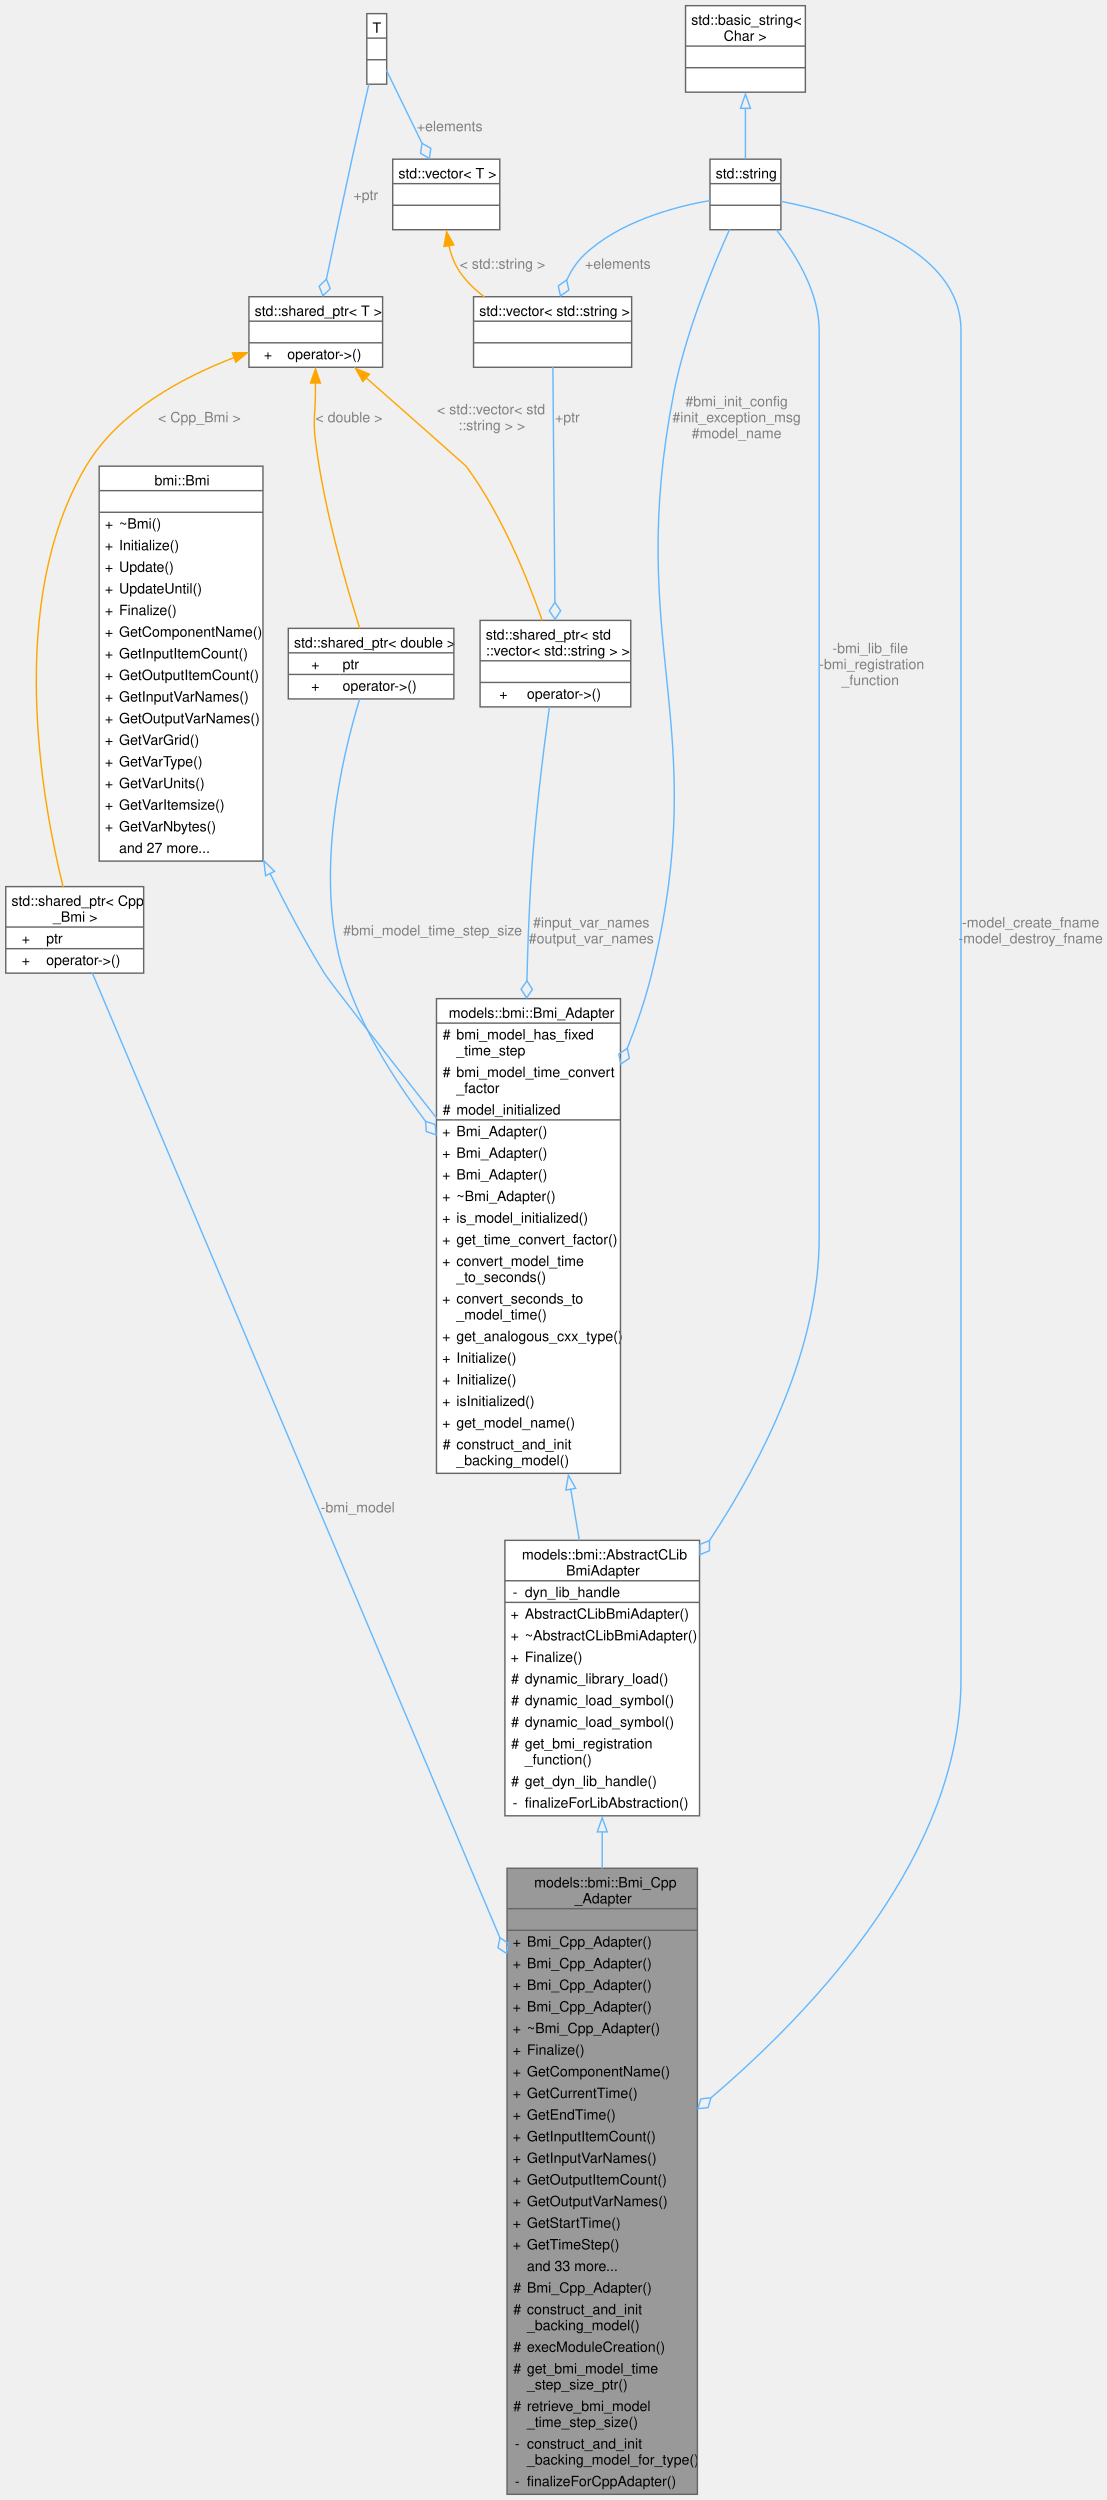
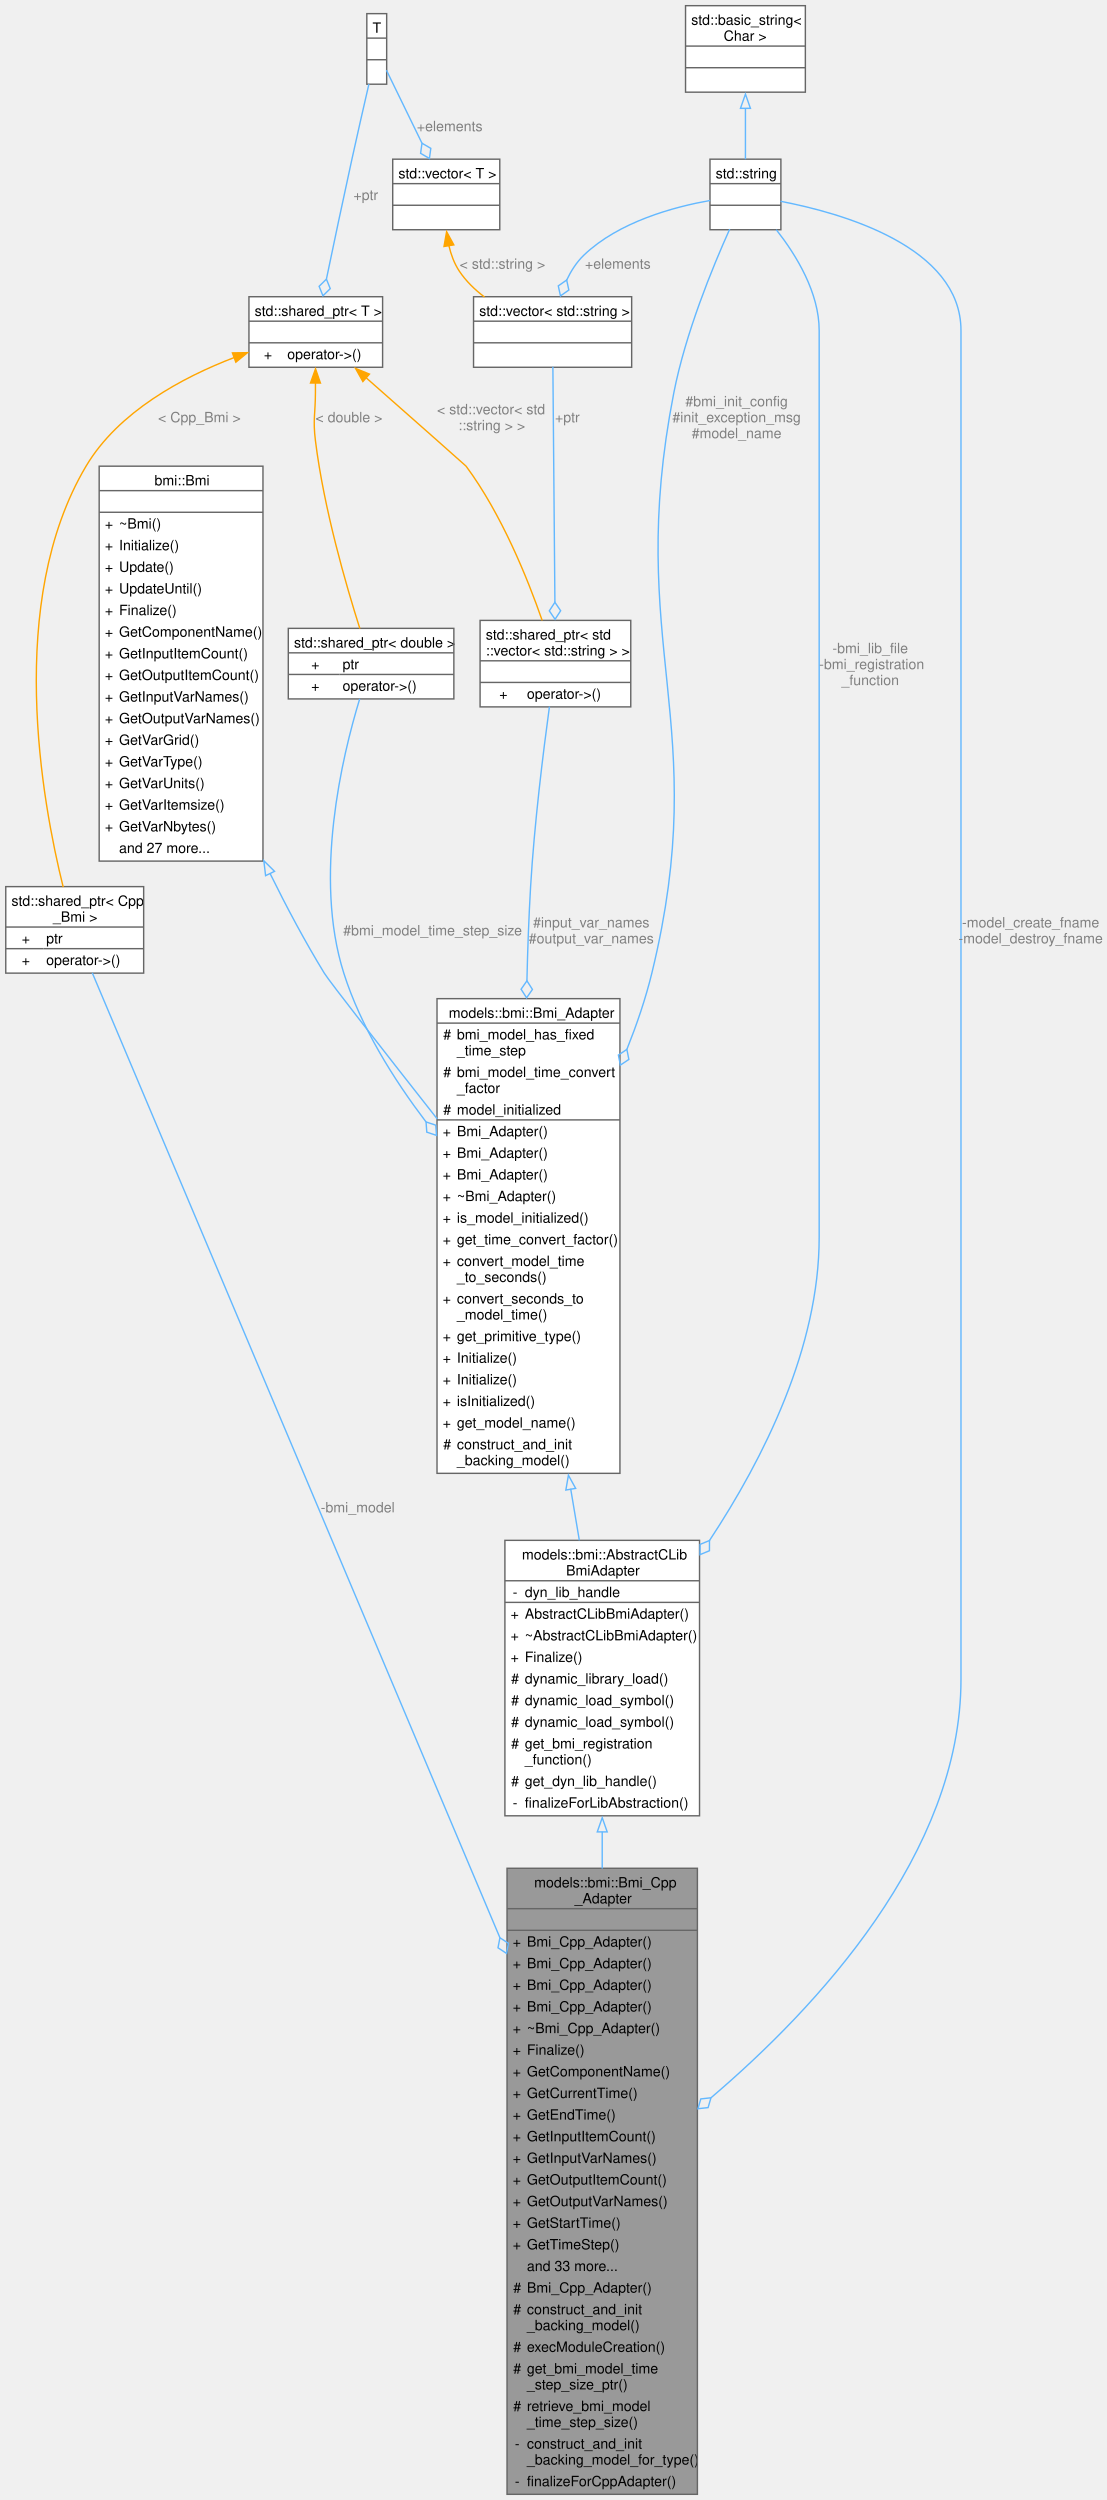
<svg xmlns="http://www.w3.org/2000/svg" xmlns:xlink="http://www.w3.org/1999/xlink" width="780pt" height="1763pt" viewBox="0.00 0.00 779.88 1763.00">
  <g id="graph0" class="graph" transform="scale(1 1) rotate(0) translate(4 1759)">
    <g id="Node000001" class="node">
      <g id="a_Node000001">
        <a xlink:title="A thin wrapper class to provide convenience functions around raw BMI models written in C++,...">
          <polygon fill="#999999" stroke="none" points="487.75,-441.5 353.5,-441.5 353.5,0 487.75,0 487.75,-441.5" />
          <text text-anchor="start" x="372.62" y="-428" font-family="Helvetica,sans-Serif" font-size="10.00">models::bmi::Bmi_Cpp</text>
          <text text-anchor="start" x="401.12" y="-416.75" font-family="Helvetica,sans-Serif" font-size="10.00">_Adapter</text>
          <text text-anchor="start" x="419.12" y="-401.5" font-family="Helvetica,sans-Serif" font-size="10.00"> </text>
          <text text-anchor="start" x="357.5" y="-386.25" font-family="Helvetica,sans-Serif" font-size="10.00">+</text>
          <text text-anchor="start" x="367.5" y="-386.25" font-family="Helvetica,sans-Serif" font-size="10.00">Bmi_Cpp_Adapter()</text>
          <text text-anchor="start" x="357.5" y="-371" font-family="Helvetica,sans-Serif" font-size="10.00">+</text>
          <text text-anchor="start" x="367.5" y="-371" font-family="Helvetica,sans-Serif" font-size="10.00">Bmi_Cpp_Adapter()</text>
          <text text-anchor="start" x="357.5" y="-355.75" font-family="Helvetica,sans-Serif" font-size="10.00">+</text>
          <text text-anchor="start" x="367.5" y="-355.75" font-family="Helvetica,sans-Serif" font-size="10.00">Bmi_Cpp_Adapter()</text>
          <text text-anchor="start" x="357.5" y="-340.5" font-family="Helvetica,sans-Serif" font-size="10.00">+</text>
          <text text-anchor="start" x="367.5" y="-340.5" font-family="Helvetica,sans-Serif" font-size="10.00">Bmi_Cpp_Adapter()</text>
          <text text-anchor="start" x="357.5" y="-325.25" font-family="Helvetica,sans-Serif" font-size="10.00">+</text>
          <text text-anchor="start" x="367.5" y="-325.25" font-family="Helvetica,sans-Serif" font-size="10.00">~Bmi_Cpp_Adapter()</text>
          <text text-anchor="start" x="357.5" y="-310" font-family="Helvetica,sans-Serif" font-size="10.00">+</text>
          <text text-anchor="start" x="367.5" y="-310" font-family="Helvetica,sans-Serif" font-size="10.00">Finalize()</text>
          <text text-anchor="start" x="357.5" y="-294.75" font-family="Helvetica,sans-Serif" font-size="10.00">+</text>
          <text text-anchor="start" x="367.5" y="-294.75" font-family="Helvetica,sans-Serif" font-size="10.00">GetComponentName()</text>
          <text text-anchor="start" x="357.5" y="-279.5" font-family="Helvetica,sans-Serif" font-size="10.00">+</text>
          <text text-anchor="start" x="367.5" y="-279.5" font-family="Helvetica,sans-Serif" font-size="10.00">GetCurrentTime()</text>
          <text text-anchor="start" x="357.5" y="-264.25" font-family="Helvetica,sans-Serif" font-size="10.00">+</text>
          <text text-anchor="start" x="367.5" y="-264.25" font-family="Helvetica,sans-Serif" font-size="10.00">GetEndTime()</text>
          <text text-anchor="start" x="357.5" y="-249" font-family="Helvetica,sans-Serif" font-size="10.00">+</text>
          <text text-anchor="start" x="367.5" y="-249" font-family="Helvetica,sans-Serif" font-size="10.00">GetInputItemCount()</text>
          <text text-anchor="start" x="357.5" y="-233.75" font-family="Helvetica,sans-Serif" font-size="10.00">+</text>
          <text text-anchor="start" x="367.5" y="-233.75" font-family="Helvetica,sans-Serif" font-size="10.00">GetInputVarNames()</text>
          <text text-anchor="start" x="357.5" y="-218.5" font-family="Helvetica,sans-Serif" font-size="10.00">+</text>
          <text text-anchor="start" x="367.5" y="-218.5" font-family="Helvetica,sans-Serif" font-size="10.00">GetOutputItemCount()</text>
          <text text-anchor="start" x="357.5" y="-203.25" font-family="Helvetica,sans-Serif" font-size="10.00">+</text>
          <text text-anchor="start" x="367.5" y="-203.25" font-family="Helvetica,sans-Serif" font-size="10.00">GetOutputVarNames()</text>
          <text text-anchor="start" x="357.5" y="-188" font-family="Helvetica,sans-Serif" font-size="10.00">+</text>
          <text text-anchor="start" x="367.5" y="-188" font-family="Helvetica,sans-Serif" font-size="10.00">GetStartTime()</text>
          <text text-anchor="start" x="357.5" y="-172.75" font-family="Helvetica,sans-Serif" font-size="10.00">+</text>
          <text text-anchor="start" x="367.5" y="-172.75" font-family="Helvetica,sans-Serif" font-size="10.00">GetTimeStep()</text>
          <text text-anchor="start" x="367.5" y="-157.5" font-family="Helvetica,sans-Serif" font-size="10.00">and 33 more...</text>
          <text text-anchor="start" x="357.88" y="-142.25" font-family="Helvetica,sans-Serif" font-size="10.00">#</text>
          <text text-anchor="start" x="367.5" y="-142.25" font-family="Helvetica,sans-Serif" font-size="10.00">Bmi_Cpp_Adapter()</text>
          <text text-anchor="start" x="357.88" y="-127" font-family="Helvetica,sans-Serif" font-size="10.00">#</text>
          <text text-anchor="start" x="367.5" y="-127" font-family="Helvetica,sans-Serif" font-size="10.00">construct_and_init</text>
          <text text-anchor="start" x="367.5" y="-115.75" font-family="Helvetica,sans-Serif" font-size="10.00">_backing_model()</text>
          <text text-anchor="start" x="357.88" y="-100.5" font-family="Helvetica,sans-Serif" font-size="10.00">#</text>
          <text text-anchor="start" x="367.5" y="-100.5" font-family="Helvetica,sans-Serif" font-size="10.00">execModuleCreation()</text>
          <text text-anchor="start" x="357.88" y="-85.25" font-family="Helvetica,sans-Serif" font-size="10.00">#</text>
          <text text-anchor="start" x="367.5" y="-85.25" font-family="Helvetica,sans-Serif" font-size="10.00">get_bmi_model_time</text>
          <text text-anchor="start" x="367.5" y="-74" font-family="Helvetica,sans-Serif" font-size="10.00">_step_size_ptr()</text>
          <text text-anchor="start" x="357.88" y="-58.75" font-family="Helvetica,sans-Serif" font-size="10.00">#</text>
          <text text-anchor="start" x="367.5" y="-58.75" font-family="Helvetica,sans-Serif" font-size="10.00">retrieve_bmi_model</text>
          <text text-anchor="start" x="367.5" y="-47.5" font-family="Helvetica,sans-Serif" font-size="10.00">_time_step_size()</text>
          <text text-anchor="start" x="359" y="-32.25" font-family="Helvetica,sans-Serif" font-size="10.00">-</text>
          <text text-anchor="start" x="367.5" y="-32.25" font-family="Helvetica,sans-Serif" font-size="10.00">construct_and_init</text>
          <text text-anchor="start" x="367.5" y="-21" font-family="Helvetica,sans-Serif" font-size="10.00">_backing_model_for_type()</text>
          <text text-anchor="start" x="359" y="-5.75" font-family="Helvetica,sans-Serif" font-size="10.00">-</text>
          <text text-anchor="start" x="367.5" y="-5.75" font-family="Helvetica,sans-Serif" font-size="10.00">finalizeForCppAdapter()</text>
          <polygon fill="#666666" stroke="#666666" points="353.5,-413 353.5,-413 487.75,-413 487.75,-413 353.5,-413" />
          <polygon fill="#666666" stroke="#666666" points="353.5,-397.75 353.5,-397.75 487.75,-397.75 487.75,-397.75 353.5,-397.75" />
          <polygon fill="none" stroke="#666666" points="353.5,0 353.5,-441.5 487.75,-441.5 487.75,0 353.5,0" />
        </a>
      </g>
    </g>
    <g id="Node000002" class="node">
      <g id="a_Node000002">
        <a xlink:href="classmodels_1_1bmi_1_1_abstract_c_lib_bmi_adapter.html" target="_top" xlink:title=" ">
          <polygon fill="white" stroke="none" points="489.25,-672.75 352,-672.75 352,-478.5 489.25,-478.5 489.25,-672.75" />
          <text text-anchor="start" x="364" y="-659.25" font-family="Helvetica,sans-Serif" font-size="10.00">models::bmi::AbstractCLib</text>
          <text text-anchor="start" x="395.12" y="-648" font-family="Helvetica,sans-Serif" font-size="10.00">BmiAdapter</text>
          <text text-anchor="start" x="357.5" y="-632.75" font-family="Helvetica,sans-Serif" font-size="10.00">-</text>
          <text text-anchor="start" x="366" y="-632.75" font-family="Helvetica,sans-Serif" font-size="10.00">dyn_lib_handle</text>
          <text text-anchor="start" x="356" y="-617.5" font-family="Helvetica,sans-Serif" font-size="10.00">+</text>
          <text text-anchor="start" x="366" y="-617.5" font-family="Helvetica,sans-Serif" font-size="10.00">AbstractCLibBmiAdapter()</text>
          <text text-anchor="start" x="356" y="-602.25" font-family="Helvetica,sans-Serif" font-size="10.00">+</text>
          <text text-anchor="start" x="366" y="-602.25" font-family="Helvetica,sans-Serif" font-size="10.00">~AbstractCLibBmiAdapter()</text>
          <text text-anchor="start" x="356" y="-587" font-family="Helvetica,sans-Serif" font-size="10.00">+</text>
          <text text-anchor="start" x="366" y="-587" font-family="Helvetica,sans-Serif" font-size="10.00">Finalize()</text>
          <text text-anchor="start" x="356.38" y="-571.75" font-family="Helvetica,sans-Serif" font-size="10.00">#</text>
          <text text-anchor="start" x="366" y="-571.75" font-family="Helvetica,sans-Serif" font-size="10.00">dynamic_library_load()</text>
          <text text-anchor="start" x="356.38" y="-556.5" font-family="Helvetica,sans-Serif" font-size="10.00">#</text>
          <text text-anchor="start" x="366" y="-556.5" font-family="Helvetica,sans-Serif" font-size="10.00">dynamic_load_symbol()</text>
          <text text-anchor="start" x="356.38" y="-541.25" font-family="Helvetica,sans-Serif" font-size="10.00">#</text>
          <text text-anchor="start" x="366" y="-541.25" font-family="Helvetica,sans-Serif" font-size="10.00">dynamic_load_symbol()</text>
          <text text-anchor="start" x="356.38" y="-526" font-family="Helvetica,sans-Serif" font-size="10.00">#</text>
          <text text-anchor="start" x="366" y="-526" font-family="Helvetica,sans-Serif" font-size="10.00">get_bmi_registration</text>
          <text text-anchor="start" x="366" y="-514.75" font-family="Helvetica,sans-Serif" font-size="10.00">_function()</text>
          <text text-anchor="start" x="356.38" y="-499.5" font-family="Helvetica,sans-Serif" font-size="10.00">#</text>
          <text text-anchor="start" x="366" y="-499.5" font-family="Helvetica,sans-Serif" font-size="10.00">get_dyn_lib_handle()</text>
          <text text-anchor="start" x="357.5" y="-484.25" font-family="Helvetica,sans-Serif" font-size="10.00">-</text>
          <text text-anchor="start" x="366" y="-484.25" font-family="Helvetica,sans-Serif" font-size="10.00">finalizeForLibAbstraction()</text>
          <polygon fill="#666666" stroke="#666666" points="352,-644.25 352,-644.25 489.25,-644.25 489.25,-644.25 352,-644.25" />
          <polygon fill="#666666" stroke="#666666" points="352,-629 352,-629 364,-629 364,-629 352,-629" />
          <polygon fill="#666666" stroke="#666666" points="364,-629 364,-629 489.25,-629 489.25,-629 364,-629" />
          <polygon fill="none" stroke="#666666" points="352,-478.5 352,-672.75 489.25,-672.75 489.25,-478.5 352,-478.5" />
        </a>
      </g>
    </g>
    <g id="edge1_Node000001_Node000002" class="edge">
      <g id="a_edge1_Node000001_Node000002">
        <a xlink:title=" ">
          <path fill="none" stroke="#63b8ff" d="M420.62,-467.3C420.62,-458.84 420.62,-450.13 420.62,-441.27" />
          <polygon fill="none" stroke="#63b8ff" points="417.13,-467.15 420.63,-477.15 424.13,-467.15 417.13,-467.15" />
        </a>
      </g>
    </g>
    <g id="Node000003" class="node">
      <g id="a_Node000003">
        <a xlink:href="classmodels_1_1bmi_1_1_bmi___adapter.html" target="_top" xlink:title="Abstract adapter interface for C++ classes to interact with the essential aspects of external models ...">
-           <polygon fill="white" stroke="none" points="433.5,-1054.75 303.75,-1054.75 303.75,-720 433.5,-720 433.5,-1054.75" />
+           <polygon fill="white" stroke="none" points="433.12,-1054.75 304.12,-1054.75 304.12,-720 433.12,-720 433.12,-1054.75" />
          <text text-anchor="start" x="312.38" y="-1041.25" font-family="Helvetica,sans-Serif" font-size="10.00">models::bmi::Bmi_Adapter</text>
-           <text text-anchor="start" x="308.12" y="-1026" font-family="Helvetica,sans-Serif" font-size="10.00">#</text>
-           <text text-anchor="start" x="317.75" y="-1026" font-family="Helvetica,sans-Serif" font-size="10.00">bmi_model_has_fixed</text>
-           <text text-anchor="start" x="317.75" y="-1014.75" font-family="Helvetica,sans-Serif" font-size="10.00">_time_step</text>
-           <text text-anchor="start" x="308.12" y="-999.5" font-family="Helvetica,sans-Serif" font-size="10.00">#</text>
-           <text text-anchor="start" x="317.75" y="-999.5" font-family="Helvetica,sans-Serif" font-size="10.00">bmi_model_time_convert</text>
-           <text text-anchor="start" x="317.75" y="-988.25" font-family="Helvetica,sans-Serif" font-size="10.00">_factor</text>
-           <text text-anchor="start" x="308.12" y="-973" font-family="Helvetica,sans-Serif" font-size="10.00">#</text>
-           <text text-anchor="start" x="317.75" y="-973" font-family="Helvetica,sans-Serif" font-size="10.00">model_initialized</text>
-           <text text-anchor="start" x="307.75" y="-957.75" font-family="Helvetica,sans-Serif" font-size="10.00">+</text>
-           <text text-anchor="start" x="317.75" y="-957.75" font-family="Helvetica,sans-Serif" font-size="10.00">Bmi_Adapter()</text>
-           <text text-anchor="start" x="307.75" y="-942.5" font-family="Helvetica,sans-Serif" font-size="10.00">+</text>
-           <text text-anchor="start" x="317.75" y="-942.5" font-family="Helvetica,sans-Serif" font-size="10.00">Bmi_Adapter()</text>
-           <text text-anchor="start" x="307.75" y="-927.25" font-family="Helvetica,sans-Serif" font-size="10.00">+</text>
-           <text text-anchor="start" x="317.75" y="-927.25" font-family="Helvetica,sans-Serif" font-size="10.00">Bmi_Adapter()</text>
-           <text text-anchor="start" x="307.75" y="-912" font-family="Helvetica,sans-Serif" font-size="10.00">+</text>
-           <text text-anchor="start" x="317.75" y="-912" font-family="Helvetica,sans-Serif" font-size="10.00">~Bmi_Adapter()</text>
-           <text text-anchor="start" x="307.75" y="-896.75" font-family="Helvetica,sans-Serif" font-size="10.00">+</text>
-           <text text-anchor="start" x="317.75" y="-896.75" font-family="Helvetica,sans-Serif" font-size="10.00">is_model_initialized()</text>
-           <text text-anchor="start" x="307.75" y="-881.5" font-family="Helvetica,sans-Serif" font-size="10.00">+</text>
-           <text text-anchor="start" x="317.75" y="-881.5" font-family="Helvetica,sans-Serif" font-size="10.00">get_time_convert_factor()</text>
-           <text text-anchor="start" x="307.75" y="-866.25" font-family="Helvetica,sans-Serif" font-size="10.00">+</text>
-           <text text-anchor="start" x="317.75" y="-866.25" font-family="Helvetica,sans-Serif" font-size="10.00">convert_model_time</text>
-           <text text-anchor="start" x="317.75" y="-855" font-family="Helvetica,sans-Serif" font-size="10.00">_to_seconds()</text>
-           <text text-anchor="start" x="307.75" y="-839.75" font-family="Helvetica,sans-Serif" font-size="10.00">+</text>
-           <text text-anchor="start" x="317.75" y="-839.75" font-family="Helvetica,sans-Serif" font-size="10.00">convert_seconds_to</text>
-           <text text-anchor="start" x="317.75" y="-828.5" font-family="Helvetica,sans-Serif" font-size="10.00">_model_time()</text>
-           <text text-anchor="start" x="307.75" y="-813.25" font-family="Helvetica,sans-Serif" font-size="10.00">+</text>
-           <text text-anchor="start" x="317.75" y="-813.25" font-family="Helvetica,sans-Serif" font-size="10.00">get_analogous_cxx_type()</text>
-           <text text-anchor="start" x="307.75" y="-798" font-family="Helvetica,sans-Serif" font-size="10.00">+</text>
-           <text text-anchor="start" x="317.75" y="-798" font-family="Helvetica,sans-Serif" font-size="10.00">Initialize()</text>
-           <text text-anchor="start" x="307.75" y="-782.75" font-family="Helvetica,sans-Serif" font-size="10.00">+</text>
-           <text text-anchor="start" x="317.75" y="-782.75" font-family="Helvetica,sans-Serif" font-size="10.00">Initialize()</text>
-           <text text-anchor="start" x="307.75" y="-767.5" font-family="Helvetica,sans-Serif" font-size="10.00">+</text>
-           <text text-anchor="start" x="317.75" y="-767.5" font-family="Helvetica,sans-Serif" font-size="10.00">isInitialized()</text>
-           <text text-anchor="start" x="307.75" y="-752.25" font-family="Helvetica,sans-Serif" font-size="10.00">+</text>
-           <text text-anchor="start" x="317.75" y="-752.25" font-family="Helvetica,sans-Serif" font-size="10.00">get_model_name()</text>
-           <text text-anchor="start" x="308.12" y="-737" font-family="Helvetica,sans-Serif" font-size="10.00">#</text>
-           <text text-anchor="start" x="317.75" y="-737" font-family="Helvetica,sans-Serif" font-size="10.00">construct_and_init</text>
-           <text text-anchor="start" x="317.75" y="-725.75" font-family="Helvetica,sans-Serif" font-size="10.00">_backing_model()</text>
-           <polygon fill="#666666" stroke="#666666" points="303.75,-1037.5 303.75,-1037.5 433.5,-1037.5 433.5,-1037.5 303.75,-1037.5" />
-           <polygon fill="#666666" stroke="#666666" points="303.75,-969.25 303.75,-969.25 315.75,-969.25 315.75,-969.25 303.75,-969.25" />
-           <polygon fill="#666666" stroke="#666666" points="315.75,-969.25 315.75,-969.25 433.5,-969.25 433.5,-969.25 315.75,-969.25" />
-           <polygon fill="none" stroke="#666666" points="303.75,-720 303.75,-1054.75 433.5,-1054.75 433.5,-720 303.75,-720" />
+           <text text-anchor="start" x="308.5" y="-1026" font-family="Helvetica,sans-Serif" font-size="10.00">#</text>
+           <text text-anchor="start" x="318.12" y="-1026" font-family="Helvetica,sans-Serif" font-size="10.00">bmi_model_has_fixed</text>
+           <text text-anchor="start" x="318.12" y="-1014.75" font-family="Helvetica,sans-Serif" font-size="10.00">_time_step</text>
+           <text text-anchor="start" x="308.5" y="-999.5" font-family="Helvetica,sans-Serif" font-size="10.00">#</text>
+           <text text-anchor="start" x="318.12" y="-999.5" font-family="Helvetica,sans-Serif" font-size="10.00">bmi_model_time_convert</text>
+           <text text-anchor="start" x="318.12" y="-988.25" font-family="Helvetica,sans-Serif" font-size="10.00">_factor</text>
+           <text text-anchor="start" x="308.5" y="-973" font-family="Helvetica,sans-Serif" font-size="10.00">#</text>
+           <text text-anchor="start" x="318.12" y="-973" font-family="Helvetica,sans-Serif" font-size="10.00">model_initialized</text>
+           <text text-anchor="start" x="308.12" y="-957.75" font-family="Helvetica,sans-Serif" font-size="10.00">+</text>
+           <text text-anchor="start" x="318.12" y="-957.75" font-family="Helvetica,sans-Serif" font-size="10.00">Bmi_Adapter()</text>
+           <text text-anchor="start" x="308.12" y="-942.5" font-family="Helvetica,sans-Serif" font-size="10.00">+</text>
+           <text text-anchor="start" x="318.12" y="-942.5" font-family="Helvetica,sans-Serif" font-size="10.00">Bmi_Adapter()</text>
+           <text text-anchor="start" x="308.12" y="-927.25" font-family="Helvetica,sans-Serif" font-size="10.00">+</text>
+           <text text-anchor="start" x="318.12" y="-927.25" font-family="Helvetica,sans-Serif" font-size="10.00">Bmi_Adapter()</text>
+           <text text-anchor="start" x="308.12" y="-912" font-family="Helvetica,sans-Serif" font-size="10.00">+</text>
+           <text text-anchor="start" x="318.12" y="-912" font-family="Helvetica,sans-Serif" font-size="10.00">~Bmi_Adapter()</text>
+           <text text-anchor="start" x="308.12" y="-896.75" font-family="Helvetica,sans-Serif" font-size="10.00">+</text>
+           <text text-anchor="start" x="318.12" y="-896.75" font-family="Helvetica,sans-Serif" font-size="10.00">is_model_initialized()</text>
+           <text text-anchor="start" x="308.12" y="-881.5" font-family="Helvetica,sans-Serif" font-size="10.00">+</text>
+           <text text-anchor="start" x="318.12" y="-881.5" font-family="Helvetica,sans-Serif" font-size="10.00">get_time_convert_factor()</text>
+           <text text-anchor="start" x="308.12" y="-866.25" font-family="Helvetica,sans-Serif" font-size="10.00">+</text>
+           <text text-anchor="start" x="318.12" y="-866.25" font-family="Helvetica,sans-Serif" font-size="10.00">convert_model_time</text>
+           <text text-anchor="start" x="318.12" y="-855" font-family="Helvetica,sans-Serif" font-size="10.00">_to_seconds()</text>
+           <text text-anchor="start" x="308.12" y="-839.75" font-family="Helvetica,sans-Serif" font-size="10.00">+</text>
+           <text text-anchor="start" x="318.12" y="-839.75" font-family="Helvetica,sans-Serif" font-size="10.00">convert_seconds_to</text>
+           <text text-anchor="start" x="318.12" y="-828.5" font-family="Helvetica,sans-Serif" font-size="10.00">_model_time()</text>
+           <text text-anchor="start" x="308.12" y="-813.25" font-family="Helvetica,sans-Serif" font-size="10.00">+</text>
+           <text text-anchor="start" x="318.12" y="-813.25" font-family="Helvetica,sans-Serif" font-size="10.00">get_primitive_type()</text>
+           <text text-anchor="start" x="308.12" y="-798" font-family="Helvetica,sans-Serif" font-size="10.00">+</text>
+           <text text-anchor="start" x="318.12" y="-798" font-family="Helvetica,sans-Serif" font-size="10.00">Initialize()</text>
+           <text text-anchor="start" x="308.12" y="-782.75" font-family="Helvetica,sans-Serif" font-size="10.00">+</text>
+           <text text-anchor="start" x="318.12" y="-782.75" font-family="Helvetica,sans-Serif" font-size="10.00">Initialize()</text>
+           <text text-anchor="start" x="308.12" y="-767.5" font-family="Helvetica,sans-Serif" font-size="10.00">+</text>
+           <text text-anchor="start" x="318.12" y="-767.5" font-family="Helvetica,sans-Serif" font-size="10.00">isInitialized()</text>
+           <text text-anchor="start" x="308.12" y="-752.25" font-family="Helvetica,sans-Serif" font-size="10.00">+</text>
+           <text text-anchor="start" x="318.12" y="-752.25" font-family="Helvetica,sans-Serif" font-size="10.00">get_model_name()</text>
+           <text text-anchor="start" x="308.5" y="-737" font-family="Helvetica,sans-Serif" font-size="10.00">#</text>
+           <text text-anchor="start" x="318.12" y="-737" font-family="Helvetica,sans-Serif" font-size="10.00">construct_and_init</text>
+           <text text-anchor="start" x="318.12" y="-725.75" font-family="Helvetica,sans-Serif" font-size="10.00">_backing_model()</text>
+           <polygon fill="#666666" stroke="#666666" points="304.12,-1037.5 304.12,-1037.5 433.12,-1037.5 433.12,-1037.5 304.12,-1037.5" />
+           <polygon fill="#666666" stroke="#666666" points="304.12,-969.25 304.12,-969.25 316.12,-969.25 316.12,-969.25 304.12,-969.25" />
+           <polygon fill="#666666" stroke="#666666" points="316.12,-969.25 316.12,-969.25 433.12,-969.25 433.12,-969.25 316.12,-969.25" />
+           <polygon fill="none" stroke="#666666" points="304.12,-720 304.12,-1054.75 433.12,-1054.75 433.12,-720 304.12,-720" />
        </a>
      </g>
    </g>
    <g id="edge2_Node000002_Node000003" class="edge">
      <g id="a_edge2_Node000002_Node000003">
        <a xlink:title=" ">
          <path fill="none" stroke="#63b8ff" d="M398.37,-709.18C400.46,-696.72 402.52,-684.46 404.49,-672.73" />
          <polygon fill="none" stroke="#63b8ff" points="394.98,-708.23 396.78,-718.67 401.89,-709.39 394.98,-708.23" />
        </a>
      </g>
    </g>
    <g id="Node000004" class="node">
      <g id="a_Node000004">
        <a xlink:href="classbmi_1_1_bmi.html" target="_top" xlink:title=" ">
          <polygon fill="white" stroke="none" points="181.38,-1430.25 65.88,-1430.25 65.88,-1151.75 181.38,-1151.75 181.38,-1430.25" />
          <text text-anchor="start" x="104.88" y="-1416.75" font-family="Helvetica,sans-Serif" font-size="10.00">bmi::Bmi</text>
          <text text-anchor="start" x="122.12" y="-1401.5" font-family="Helvetica,sans-Serif" font-size="10.00"> </text>
          <text text-anchor="start" x="69.88" y="-1386.25" font-family="Helvetica,sans-Serif" font-size="10.00">+</text>
          <text text-anchor="start" x="79.88" y="-1386.25" font-family="Helvetica,sans-Serif" font-size="10.00">~Bmi()</text>
          <text text-anchor="start" x="69.88" y="-1371" font-family="Helvetica,sans-Serif" font-size="10.00">+</text>
          <text text-anchor="start" x="79.88" y="-1371" font-family="Helvetica,sans-Serif" font-size="10.00">Initialize()</text>
          <text text-anchor="start" x="69.88" y="-1355.75" font-family="Helvetica,sans-Serif" font-size="10.00">+</text>
          <text text-anchor="start" x="79.88" y="-1355.75" font-family="Helvetica,sans-Serif" font-size="10.00">Update()</text>
          <text text-anchor="start" x="69.88" y="-1340.5" font-family="Helvetica,sans-Serif" font-size="10.00">+</text>
          <text text-anchor="start" x="79.88" y="-1340.5" font-family="Helvetica,sans-Serif" font-size="10.00">UpdateUntil()</text>
          <text text-anchor="start" x="69.88" y="-1325.25" font-family="Helvetica,sans-Serif" font-size="10.00">+</text>
          <text text-anchor="start" x="79.88" y="-1325.25" font-family="Helvetica,sans-Serif" font-size="10.00">Finalize()</text>
          <text text-anchor="start" x="69.88" y="-1310" font-family="Helvetica,sans-Serif" font-size="10.00">+</text>
          <text text-anchor="start" x="79.88" y="-1310" font-family="Helvetica,sans-Serif" font-size="10.00">GetComponentName()</text>
          <text text-anchor="start" x="69.88" y="-1294.75" font-family="Helvetica,sans-Serif" font-size="10.00">+</text>
          <text text-anchor="start" x="79.88" y="-1294.75" font-family="Helvetica,sans-Serif" font-size="10.00">GetInputItemCount()</text>
          <text text-anchor="start" x="69.88" y="-1279.5" font-family="Helvetica,sans-Serif" font-size="10.00">+</text>
          <text text-anchor="start" x="79.88" y="-1279.5" font-family="Helvetica,sans-Serif" font-size="10.00">GetOutputItemCount()</text>
          <text text-anchor="start" x="69.88" y="-1264.25" font-family="Helvetica,sans-Serif" font-size="10.00">+</text>
          <text text-anchor="start" x="79.88" y="-1264.25" font-family="Helvetica,sans-Serif" font-size="10.00">GetInputVarNames()</text>
          <text text-anchor="start" x="69.88" y="-1249" font-family="Helvetica,sans-Serif" font-size="10.00">+</text>
          <text text-anchor="start" x="79.88" y="-1249" font-family="Helvetica,sans-Serif" font-size="10.00">GetOutputVarNames()</text>
          <text text-anchor="start" x="69.88" y="-1233.75" font-family="Helvetica,sans-Serif" font-size="10.00">+</text>
          <text text-anchor="start" x="79.88" y="-1233.75" font-family="Helvetica,sans-Serif" font-size="10.00">GetVarGrid()</text>
          <text text-anchor="start" x="69.88" y="-1218.5" font-family="Helvetica,sans-Serif" font-size="10.00">+</text>
          <text text-anchor="start" x="79.88" y="-1218.5" font-family="Helvetica,sans-Serif" font-size="10.00">GetVarType()</text>
          <text text-anchor="start" x="69.88" y="-1203.25" font-family="Helvetica,sans-Serif" font-size="10.00">+</text>
          <text text-anchor="start" x="79.88" y="-1203.25" font-family="Helvetica,sans-Serif" font-size="10.00">GetVarUnits()</text>
          <text text-anchor="start" x="69.88" y="-1188" font-family="Helvetica,sans-Serif" font-size="10.00">+</text>
          <text text-anchor="start" x="79.88" y="-1188" font-family="Helvetica,sans-Serif" font-size="10.00">GetVarItemsize()</text>
          <text text-anchor="start" x="69.88" y="-1172.75" font-family="Helvetica,sans-Serif" font-size="10.00">+</text>
          <text text-anchor="start" x="79.88" y="-1172.75" font-family="Helvetica,sans-Serif" font-size="10.00">GetVarNbytes()</text>
          <text text-anchor="start" x="79.88" y="-1157.5" font-family="Helvetica,sans-Serif" font-size="10.00">and 27 more...</text>
          <polygon fill="#666666" stroke="#666666" points="65.88,-1413 65.88,-1413 181.38,-1413 181.38,-1413 65.88,-1413" />
          <polygon fill="#666666" stroke="#666666" points="65.88,-1397.75 65.88,-1397.75 181.38,-1397.75 181.38,-1397.75 65.88,-1397.75" />
          <polygon fill="none" stroke="#666666" points="65.88,-1151.75 65.88,-1430.25 181.38,-1430.25 181.38,-1151.75 65.88,-1151.75" />
        </a>
      </g>
    </g>
    <g id="edge3_Node000003_Node000004" class="edge">
      <g id="a_edge3_Node000003_Node000004">
        <a xlink:title=" ">
-           <path fill="none" stroke="#63b8ff" d="M186.34,-1143.1C198.16,-1119.1 211.09,-1094.87 224.62,-1072.75 228.17,-1066.96 267.32,-1016.89 303.9,-970.39" />
+           <path fill="none" stroke="#63b8ff" d="M186.34,-1143.1C198.16,-1119.1 211.09,-1094.87 224.62,-1072.75 228.18,-1066.94 267.61,-1016.52 304.31,-969.87" />
          <polygon fill="none" stroke="#63b8ff" points="183.23,-1141.48 182,-1152 189.53,-1144.54 183.23,-1141.48" />
        </a>
      </g>
    </g>
    <g id="Node000005" class="node">
      <g id="a_Node000005">
        <a xlink:title=" ">
          <polygon fill="white" stroke="none" points="546.62,-1646.75 496.62,-1646.75 496.62,-1597 546.62,-1597 546.62,-1646.75" />
          <text text-anchor="start" x="500.62" y="-1633.25" font-family="Helvetica,sans-Serif" font-size="10.00">std::string</text>
          <text text-anchor="start" x="520.12" y="-1618" font-family="Helvetica,sans-Serif" font-size="10.00"> </text>
          <text text-anchor="start" x="520.12" y="-1602.75" font-family="Helvetica,sans-Serif" font-size="10.00"> </text>
          <polygon fill="#666666" stroke="#666666" points="496.62,-1629.5 496.62,-1629.5 546.62,-1629.5 546.62,-1629.5 496.62,-1629.5" />
          <polygon fill="#666666" stroke="#666666" points="496.62,-1614.25 496.62,-1614.25 546.62,-1614.25 546.62,-1614.25 496.62,-1614.25" />
          <polygon fill="none" stroke="#666666" points="496.62,-1597 496.62,-1646.75 546.62,-1646.75 546.62,-1597 496.62,-1597" />
        </a>
      </g>
    </g>
    <g id="edge16_Node000001_Node000005" class="edge">
      <g id="a_edge16_Node000001_Node000005">
        <a xlink:title=" ">
          <path fill="none" stroke="#63b8ff" d="M546.38,-1617.04C589.46,-1608.82 673.62,-1585.16 673.62,-1525.88 673.62,-1525.88 673.62,-1525.88 673.62,-574.62 673.62,-452.16 571.74,-343.02 497.28,-279.61" />
          <polygon fill="none" stroke="#63b8ff" points="497.31,-279.64 490.15,-278.85 488.12,-271.93 495.29,-272.72 497.31,-279.64" />
        </a>
      </g>
      <text text-anchor="middle" x="722.75" y="-1105" font-family="Helvetica,sans-Serif" font-size="10.00" fill="grey"> -model_create_fname</text>
      <text text-anchor="middle" x="722.75" y="-1093.75" font-family="Helvetica,sans-Serif" font-size="10.00" fill="grey">-model_destroy_fname</text>
    </g>
    <g id="edge15_Node000002_Node000005" class="edge">
      <g id="a_edge15_Node000002_Node000005">
        <a xlink:title=" ">
          <path fill="none" stroke="#63b8ff" d="M543.38,-1597.02C557.63,-1578.88 573.62,-1552.57 573.62,-1525.88 573.62,-1525.88 573.62,-1525.88 573.62,-886.38 573.62,-809.02 534.79,-730.99 496.25,-672.6" />
          <polygon fill="none" stroke="#63b8ff" points="496.27,-672.63 489.61,-669.89 489.57,-662.67 496.24,-665.42 496.27,-672.63" />
        </a>
      </g>
      <text text-anchor="middle" x="609.62" y="-1298.38" font-family="Helvetica,sans-Serif" font-size="10.00" fill="grey"> -bmi_lib_file</text>
      <text text-anchor="start" x="573.62" y="-1287.12" font-family="Helvetica,sans-Serif" font-size="10.00" fill="grey">-bmi_registration</text>
      <text text-anchor="middle" x="609.62" y="-1275.88" font-family="Helvetica,sans-Serif" font-size="10.00" fill="grey">_function</text>
    </g>
    <g id="edge4_Node000003_Node000005" class="edge">
      <g id="a_edge4_Node000003_Node000005">
        <a xlink:title=" ">
-           <path fill="none" stroke="#63b8ff" d="M510.54,-1597.44C498.34,-1570.33 479.36,-1524.05 471.12,-1482 436.16,-1303.37 498.78,-1249.58 455.62,-1072.75 451.33,-1055.15 445.27,-1037.22 438.33,-1019.79" />
-           <polygon fill="none" stroke="#63b8ff" points="438.31,-1019.74 432.33,-1015.72 433.74,-1008.64 439.73,-1012.67 438.31,-1019.74" />
+           <path fill="none" stroke="#63b8ff" d="M510.54,-1597.44C498.34,-1570.33 479.36,-1524.05 471.12,-1482 436.16,-1303.37 498.78,-1249.58 455.62,-1072.75 451.26,-1054.85 445.07,-1036.61 437.98,-1018.91" />
+           <polygon fill="none" stroke="#63b8ff" points="438.01,-1018.98 432.02,-1014.96 433.42,-1007.89 439.41,-1011.9 438.01,-1018.98" />
        </a>
      </g>
      <text text-anchor="middle" x="515.38" y="-1472.5" font-family="Helvetica,sans-Serif" font-size="10.00" fill="grey"> #bmi_init_config</text>
      <text text-anchor="middle" x="515.38" y="-1461.25" font-family="Helvetica,sans-Serif" font-size="10.00" fill="grey">#init_exception_msg</text>
      <text text-anchor="middle" x="515.38" y="-1450" font-family="Helvetica,sans-Serif" font-size="10.00" fill="grey">#model_name</text>
    </g>
    <g id="Node000011" class="node">
      <g id="a_Node000011">
        <a xlink:title=" ">
          <polygon fill="white" stroke="none" points="441.38,-1549.75 329.88,-1549.75 329.88,-1500 441.38,-1500 441.38,-1549.75" />
          <text text-anchor="start" x="333.88" y="-1536.25" font-family="Helvetica,sans-Serif" font-size="10.00">std::vector&lt; std::string &gt;</text>
          <text text-anchor="start" x="384.12" y="-1521" font-family="Helvetica,sans-Serif" font-size="10.00"> </text>
          <text text-anchor="start" x="384.12" y="-1505.75" font-family="Helvetica,sans-Serif" font-size="10.00"> </text>
          <polygon fill="#666666" stroke="#666666" points="329.88,-1532.5 329.88,-1532.5 441.38,-1532.5 441.38,-1532.5 329.88,-1532.5" />
          <polygon fill="#666666" stroke="#666666" points="329.88,-1517.25 329.88,-1517.25 441.38,-1517.25 441.38,-1517.25 329.88,-1517.25" />
          <polygon fill="none" stroke="#666666" points="329.88,-1500 329.88,-1549.75 441.38,-1549.75 441.38,-1500 329.88,-1500" />
        </a>
      </g>
    </g>
    <g id="edge11_Node000011_Node000005" class="edge">
      <g id="a_edge11_Node000011_Node000005">
        <a xlink:title=" ">
          <path fill="none" stroke="#63b8ff" d="M496.77,-1617.65C471.37,-1613.14 432.26,-1602.66 407.62,-1579 402.49,-1574.07 398.52,-1567.77 395.44,-1561.25" />
          <polygon fill="none" stroke="#63b8ff" points="395.55,-1561.52 389.64,-1557.39 391.17,-1550.34 397.09,-1554.47 395.55,-1561.52" />
        </a>
      </g>
      <text text-anchor="middle" x="431.62" y="-1569.5" font-family="Helvetica,sans-Serif" font-size="10.00" fill="grey"> +elements</text>
    </g>
    <g id="Node000006" class="node">
      <g id="a_Node000006">
        <a xlink:title=" ">
          <polygon fill="white" stroke="none" points="563.88,-1755 479.38,-1755 479.38,-1694 563.88,-1694 563.88,-1755" />
          <text text-anchor="start" x="483.38" y="-1741.5" font-family="Helvetica,sans-Serif" font-size="10.00">std::basic_string&lt;</text>
          <text text-anchor="start" x="506.25" y="-1730.25" font-family="Helvetica,sans-Serif" font-size="10.00"> Char &gt;</text>
          <text text-anchor="start" x="520.12" y="-1715" font-family="Helvetica,sans-Serif" font-size="10.00"> </text>
          <text text-anchor="start" x="520.12" y="-1699.75" font-family="Helvetica,sans-Serif" font-size="10.00"> </text>
          <polygon fill="#666666" stroke="#666666" points="479.38,-1726.5 479.38,-1726.5 563.88,-1726.5 563.88,-1726.5 479.38,-1726.5" />
          <polygon fill="#666666" stroke="#666666" points="479.38,-1711.25 479.38,-1711.25 563.88,-1711.25 563.88,-1711.25 479.38,-1711.25" />
          <polygon fill="none" stroke="#666666" points="479.38,-1694 479.38,-1755 563.88,-1755 563.88,-1694 479.38,-1694" />
        </a>
      </g>
    </g>
    <g id="edge5_Node000005_Node000006" class="edge">
      <g id="a_edge5_Node000005_Node000006">
        <a xlink:title=" ">
          <path fill="none" stroke="#63b8ff" d="M521.62,-1682.73C521.62,-1670.49 521.62,-1657.47 521.62,-1646.7" />
          <polygon fill="none" stroke="#63b8ff" points="518.13,-1682.61 521.63,-1692.61 525.13,-1682.61 518.13,-1682.61" />
        </a>
      </g>
    </g>
    <g id="Node000007" class="node">
      <g id="a_Node000007">
        <a xlink:title=" ">
          <polygon fill="white" stroke="none" points="316,-1315.88 199.25,-1315.88 199.25,-1266.12 316,-1266.12 316,-1315.88" />
          <text text-anchor="start" x="203.25" y="-1302.38" font-family="Helvetica,sans-Serif" font-size="10.00">std::shared_ptr&lt; double &gt;</text>
          <text text-anchor="start" x="215.38" y="-1287.12" font-family="Helvetica,sans-Serif" font-size="10.00">+</text>
          <text text-anchor="start" x="237.5" y="-1287.12" font-family="Helvetica,sans-Serif" font-size="10.00">ptr</text>
          <text text-anchor="start" x="215.38" y="-1271.88" font-family="Helvetica,sans-Serif" font-size="10.00">+</text>
          <text text-anchor="start" x="237.5" y="-1271.88" font-family="Helvetica,sans-Serif" font-size="10.00">operator-&gt;()</text>
          <polygon fill="#666666" stroke="#666666" points="199.25,-1298.62 199.25,-1298.62 316,-1298.62 316,-1298.62 199.25,-1298.62" />
          <polygon fill="#666666" stroke="#666666" points="199.25,-1283.38 199.25,-1283.38 235.5,-1283.38 235.5,-1283.38 199.25,-1283.38" />
          <polygon fill="#666666" stroke="#666666" points="235.5,-1283.38 235.5,-1283.38 316,-1283.38 316,-1283.38 235.5,-1283.38" />
          <polygon fill="none" stroke="#666666" points="199.25,-1266.12 199.25,-1315.88 316,-1315.88 316,-1266.12 199.25,-1266.12" />
        </a>
      </g>
    </g>
    <g id="edge6_Node000003_Node000007" class="edge">
      <g id="a_edge6_Node000003_Node000007">
        <a xlink:title=" ">
-           <path fill="none" stroke="#63b8ff" d="M249.61,-1266.19C237.2,-1225.5 216.88,-1140.42 238.38,-1072.75 250.31,-1035.16 272.99,-998.64 296.12,-968.15" />
-           <polygon fill="none" stroke="#63b8ff" points="296.05,-968.24 296.57,-961.04 303.41,-958.76 302.89,-965.95 296.05,-968.24" />
+           <path fill="none" stroke="#63b8ff" d="M249.61,-1266.19C237.2,-1225.5 216.88,-1140.42 238.38,-1072.75 250.37,-1035 273.19,-998.31 296.43,-967.74" />
+           <polygon fill="none" stroke="#63b8ff" points="296.39,-967.8 296.91,-960.6 303.76,-958.33 303.23,-965.52 296.39,-967.8" />
        </a>
      </g>
      <text text-anchor="middle" x="301" y="-1099.38" font-family="Helvetica,sans-Serif" font-size="10.00" fill="grey"> #bmi_model_time_step_size</text>
    </g>
    <g id="Node000008" class="node">
      <g id="a_Node000008">
        <a xlink:title=" ">
          <polygon fill="white" stroke="none" points="265.75,-1549.75 171.5,-1549.75 171.5,-1500 265.75,-1500 265.75,-1549.75" />
          <text text-anchor="start" x="175.5" y="-1536.25" font-family="Helvetica,sans-Serif" font-size="10.00">std::shared_ptr&lt; T &gt;</text>
          <text text-anchor="start" x="217.12" y="-1521" font-family="Helvetica,sans-Serif" font-size="10.00"> </text>
          <text text-anchor="start" x="182" y="-1505.75" font-family="Helvetica,sans-Serif" font-size="10.00">+</text>
          <text text-anchor="start" x="198.5" y="-1505.75" font-family="Helvetica,sans-Serif" font-size="10.00">operator-&gt;()</text>
          <polygon fill="#666666" stroke="#666666" points="171.5,-1532.5 171.5,-1532.5 265.75,-1532.5 265.75,-1532.5 171.5,-1532.5" />
          <polygon fill="#666666" stroke="#666666" points="171.5,-1517.25 171.5,-1517.25 265.75,-1517.25 265.75,-1517.25 171.5,-1517.25" />
          <polygon fill="none" stroke="#666666" points="171.5,-1500 171.5,-1549.75 265.75,-1549.75 265.75,-1500 171.5,-1500" />
        </a>
      </g>
    </g>
    <g id="edge7_Node000007_Node000008" class="edge">
      <g id="a_edge7_Node000007_Node000008">
        <a xlink:title=" ">
          <path fill="none" stroke="orange" d="M218.4,-1489.15C218.39,-1486.73 218.38,-1484.33 218.38,-1482 218.33,-1467 216.53,-1463.14 218.38,-1448.25 224.3,-1400.37 240.06,-1346.07 249.71,-1315.74" />
          <polygon fill="orange" stroke="orange" points="214.9,-1488.9 218.45,-1498.89 221.9,-1488.87 214.9,-1488.9" />
        </a>
      </g>
      <text text-anchor="middle" x="242" y="-1461.25" font-family="Helvetica,sans-Serif" font-size="10.00" fill="grey"> &lt; double &gt;</text>
    </g>
    <g id="Node000010" class="node">
      <g id="a_Node000010">
        <a xlink:title=" ">
          <polygon fill="white" stroke="none" points="440.75,-1321.5 334.5,-1321.5 334.5,-1260.5 440.75,-1260.5 440.75,-1321.5" />
          <text text-anchor="start" x="338.5" y="-1308" font-family="Helvetica,sans-Serif" font-size="10.00">std::shared_ptr&lt; std</text>
          <text text-anchor="start" x="338.5" y="-1296.75" font-family="Helvetica,sans-Serif" font-size="10.00">::vector&lt; std::string &gt; &gt;</text>
          <text text-anchor="start" x="386.12" y="-1281.5" font-family="Helvetica,sans-Serif" font-size="10.00"> </text>
          <text text-anchor="start" x="348" y="-1266.25" font-family="Helvetica,sans-Serif" font-size="10.00">+</text>
          <text text-anchor="start" x="367.5" y="-1266.25" font-family="Helvetica,sans-Serif" font-size="10.00">operator-&gt;()</text>
          <polygon fill="#666666" stroke="#666666" points="334.5,-1293 334.5,-1293 440.75,-1293 440.75,-1293 334.5,-1293" />
          <polygon fill="#666666" stroke="#666666" points="334.5,-1277.75 334.5,-1277.75 440.75,-1277.75 440.75,-1277.75 334.5,-1277.75" />
          <polygon fill="none" stroke="#666666" points="334.5,-1260.5 334.5,-1321.5 440.75,-1321.5 440.75,-1260.5 334.5,-1260.5" />
        </a>
      </g>
    </g>
    <g id="edge14_Node000010_Node000008" class="edge">
      <g id="a_edge14_Node000010_Node000008">
        <a xlink:title=" ">
          <path fill="none" stroke="orange" d="M253.9,-1492.79C284.6,-1465.73 324.27,-1430.73 324.62,-1430.25 349.74,-1396.34 368.07,-1350.81 378.29,-1321.44" />
          <polygon fill="orange" stroke="orange" points="251.84,-1489.94 246.66,-1499.18 256.47,-1495.19 251.84,-1489.94" />
        </a>
      </g>
      <text text-anchor="start" x="304.09" y="-1466.88" font-family="Helvetica,sans-Serif" font-size="10.00" fill="grey"> &lt; std::vector&lt; std</text>
      <text text-anchor="middle" x="342.72" y="-1455.62" font-family="Helvetica,sans-Serif" font-size="10.00" fill="grey">::string &gt; &gt;</text>
    </g>
    <g id="Node000013" class="node">
      <g id="a_Node000013">
        <a xlink:title=" ">
          <polygon fill="white" stroke="none" points="97.25,-1133.75 0,-1133.75 0,-1072.75 97.25,-1072.75 97.25,-1133.75" />
          <text text-anchor="start" x="4" y="-1120.25" font-family="Helvetica,sans-Serif" font-size="10.00">std::shared_ptr&lt; Cpp</text>
          <text text-anchor="start" x="33.25" y="-1109" font-family="Helvetica,sans-Serif" font-size="10.00">_Bmi &gt;</text>
          <text text-anchor="start" x="11.25" y="-1093.75" font-family="Helvetica,sans-Serif" font-size="10.00">+</text>
          <text text-anchor="start" x="28.5" y="-1093.75" font-family="Helvetica,sans-Serif" font-size="10.00">ptr</text>
          <text text-anchor="start" x="11.25" y="-1078.5" font-family="Helvetica,sans-Serif" font-size="10.00">+</text>
          <text text-anchor="start" x="28.5" y="-1078.5" font-family="Helvetica,sans-Serif" font-size="10.00">operator-&gt;()</text>
          <polygon fill="#666666" stroke="#666666" points="0,-1105.25 0,-1105.25 97.25,-1105.25 97.25,-1105.25 0,-1105.25" />
          <polygon fill="#666666" stroke="#666666" points="0,-1090 0,-1090 26.5,-1090 26.5,-1090 0,-1090" />
          <polygon fill="#666666" stroke="#666666" points="26.5,-1090 26.5,-1090 97.25,-1090 97.25,-1090 26.5,-1090" />
          <polygon fill="none" stroke="#666666" points="0,-1072.75 0,-1133.75 97.25,-1133.75 97.25,-1072.75 0,-1072.75" />
        </a>
      </g>
    </g>
    <g id="edge18_Node000013_Node000008" class="edge">
      <g id="a_edge18_Node000013_Node000008">
        <a xlink:title=" ">
          <path fill="none" stroke="orange" d="M161.23,-1506.93C124.42,-1492.8 79.41,-1468.64 56.62,-1430.25 -0.16,-1334.58 25.52,-1193.71 40.52,-1133.39" />
          <polygon fill="orange" stroke="orange" points="159.84,-1510.15 170.44,-1510.31 162.25,-1503.58 159.84,-1510.15" />
        </a>
      </g>
      <text text-anchor="middle" x="136.55" y="-1461.25" font-family="Helvetica,sans-Serif" font-size="10.00" fill="grey"> &lt; Cpp_Bmi &gt;</text>
    </g>
    <g id="Node000009" class="node">
      <g id="a_Node000009">
        <a xlink:title=" ">
          <polygon fill="white" stroke="none" points="268.62,-1749.38 254.62,-1749.38 254.62,-1699.62 268.62,-1699.62 268.62,-1749.38" />
          <text text-anchor="start" x="258.62" y="-1735.88" font-family="Helvetica,sans-Serif" font-size="10.00">T</text>
          <text text-anchor="start" x="260.12" y="-1720.62" font-family="Helvetica,sans-Serif" font-size="10.00"> </text>
          <text text-anchor="start" x="260.12" y="-1705.38" font-family="Helvetica,sans-Serif" font-size="10.00"> </text>
          <polygon fill="#666666" stroke="#666666" points="254.62,-1732.12 254.62,-1732.12 268.62,-1732.12 268.62,-1732.12 254.62,-1732.12" />
          <polygon fill="#666666" stroke="#666666" points="254.62,-1716.88 254.62,-1716.88 268.62,-1716.88 268.62,-1716.88 254.62,-1716.88" />
          <polygon fill="none" stroke="#666666" points="254.62,-1699.62 254.62,-1749.38 268.62,-1749.38 268.62,-1699.62 254.62,-1699.62" />
        </a>
      </g>
    </g>
    <g id="edge8_Node000008_Node000009" class="edge">
      <g id="a_edge8_Node000008_Node000009">
        <a xlink:title=" ">
          <path fill="none" stroke="#63b8ff" d="M256.09,-1699.67C252.59,-1684.53 248.02,-1664.5 244.12,-1646.75 237.91,-1618.42 231.14,-1586.3 226.15,-1562.29" />
          <polygon fill="none" stroke="#63b8ff" points="226.12,-1562.16 220.98,-1557.09 223.68,-1550.41 228.82,-1555.47 226.12,-1562.16" />
        </a>
      </g>
      <text text-anchor="middle" x="253.88" y="-1618" font-family="Helvetica,sans-Serif" font-size="10.00" fill="grey"> +ptr</text>
    </g>
    <g id="Node000012" class="node">
      <g id="a_Node000012">
        <a xlink:title=" ">
          <polygon fill="white" stroke="none" points="348.38,-1646.75 272.88,-1646.75 272.88,-1597 348.38,-1597 348.38,-1646.75" />
          <text text-anchor="start" x="276.88" y="-1633.25" font-family="Helvetica,sans-Serif" font-size="10.00">std::vector&lt; T &gt;</text>
          <text text-anchor="start" x="309.12" y="-1618" font-family="Helvetica,sans-Serif" font-size="10.00"> </text>
          <text text-anchor="start" x="309.12" y="-1602.75" font-family="Helvetica,sans-Serif" font-size="10.00"> </text>
          <polygon fill="#666666" stroke="#666666" points="272.88,-1629.5 272.88,-1629.5 348.38,-1629.5 348.38,-1629.5 272.88,-1629.5" />
          <polygon fill="#666666" stroke="#666666" points="272.88,-1614.25 272.88,-1614.25 348.38,-1614.25 348.38,-1614.25 272.88,-1614.25" />
          <polygon fill="none" stroke="#666666" points="272.88,-1597 272.88,-1646.75 348.38,-1646.75 348.38,-1597 272.88,-1597" />
        </a>
      </g>
    </g>
    <g id="edge13_Node000012_Node000009" class="edge">
      <g id="a_edge13_Node000012_Node000009">
        <a xlink:title=" ">
          <path fill="none" stroke="#63b8ff" d="M268.44,-1709.51C274.89,-1696.26 284.85,-1675.81 293.47,-1658.11" />
          <polygon fill="none" stroke="#63b8ff" points="293.52,-1658.01 292.55,-1650.87 298.77,-1647.22 299.74,-1654.37 293.52,-1658.01" />
        </a>
      </g>
      <text text-anchor="middle" x="313.06" y="-1666.5" font-family="Helvetica,sans-Serif" font-size="10.00" fill="grey"> +elements</text>
    </g>
    <g id="edge9_Node000003_Node000010" class="edge">
      <g id="a_edge9_Node000003_Node000010">
        <a xlink:title=" ">
          <path fill="none" stroke="#63b8ff" d="M383.41,-1260.71C379.12,-1229.37 372.74,-1178.17 370.12,-1133.75 368.86,-1112.23 368.03,-1089.63 367.52,-1067.22" />
          <polygon fill="none" stroke="#63b8ff" points="367.53,-1067.33 363.41,-1061.41 367.29,-1055.33 371.41,-1061.25 367.53,-1067.33" />
        </a>
      </g>
      <text text-anchor="middle" x="412.88" y="-1105" font-family="Helvetica,sans-Serif" font-size="10.00" fill="grey"> #input_var_names</text>
      <text text-anchor="middle" x="412.88" y="-1093.75" font-family="Helvetica,sans-Serif" font-size="10.00" fill="grey">#output_var_names</text>
    </g>
    <g id="edge10_Node000010_Node000011" class="edge">
      <g id="a_edge10_Node000010_Node000011">
        <a xlink:title=" ">
          <path fill="none" stroke="#63b8ff" d="M385.83,-1500.37C386.16,-1461.43 386.84,-1383.01 387.26,-1334.27" />
          <polygon fill="none" stroke="#63b8ff" points="387.26,-1334.26 383.31,-1328.23 387.36,-1322.26 391.31,-1328.3 387.26,-1334.26" />
        </a>
      </g>
      <text text-anchor="middle" x="396.02" y="-1461.25" font-family="Helvetica,sans-Serif" font-size="10.00" fill="grey"> +ptr</text>
    </g>
    <g id="edge12_Node000011_Node000012" class="edge">
      <g id="a_edge12_Node000011_Node000012">
        <a xlink:title=" ">
          <path fill="none" stroke="orange" d="M312.5,-1585.78C313.98,-1579.42 316.3,-1573.11 319.88,-1567.75 324.53,-1560.77 330.79,-1554.71 337.6,-1549.54" />
          <polygon fill="orange" stroke="orange" points="309.05,-1585.18 310.89,-1595.61 315.96,-1586.31 309.05,-1585.18" />
        </a>
      </g>
      <text text-anchor="middle" x="350.25" y="-1569.5" font-family="Helvetica,sans-Serif" font-size="10.00" fill="grey"> &lt; std::string &gt;</text>
    </g>
    <g id="edge17_Node000001_Node000013" class="edge">
      <g id="a_edge17_Node000001_Node000013">
        <a xlink:title=" ">
          <path fill="none" stroke="#63b8ff" d="M61,-1072.95C105.1,-968.57 256.82,-609.48 348.51,-392.45" />
          <polygon fill="none" stroke="#63b8ff" points="348.48,-392.5 347.13,-385.42 353.15,-381.45 354.5,-388.53 348.48,-392.5" />
        </a>
      </g>
      <text text-anchor="middle" x="248.2" y="-692.5" font-family="Helvetica,sans-Serif" font-size="10.00" fill="grey"> -bmi_model</text>
    </g>
  </g>
</svg>
